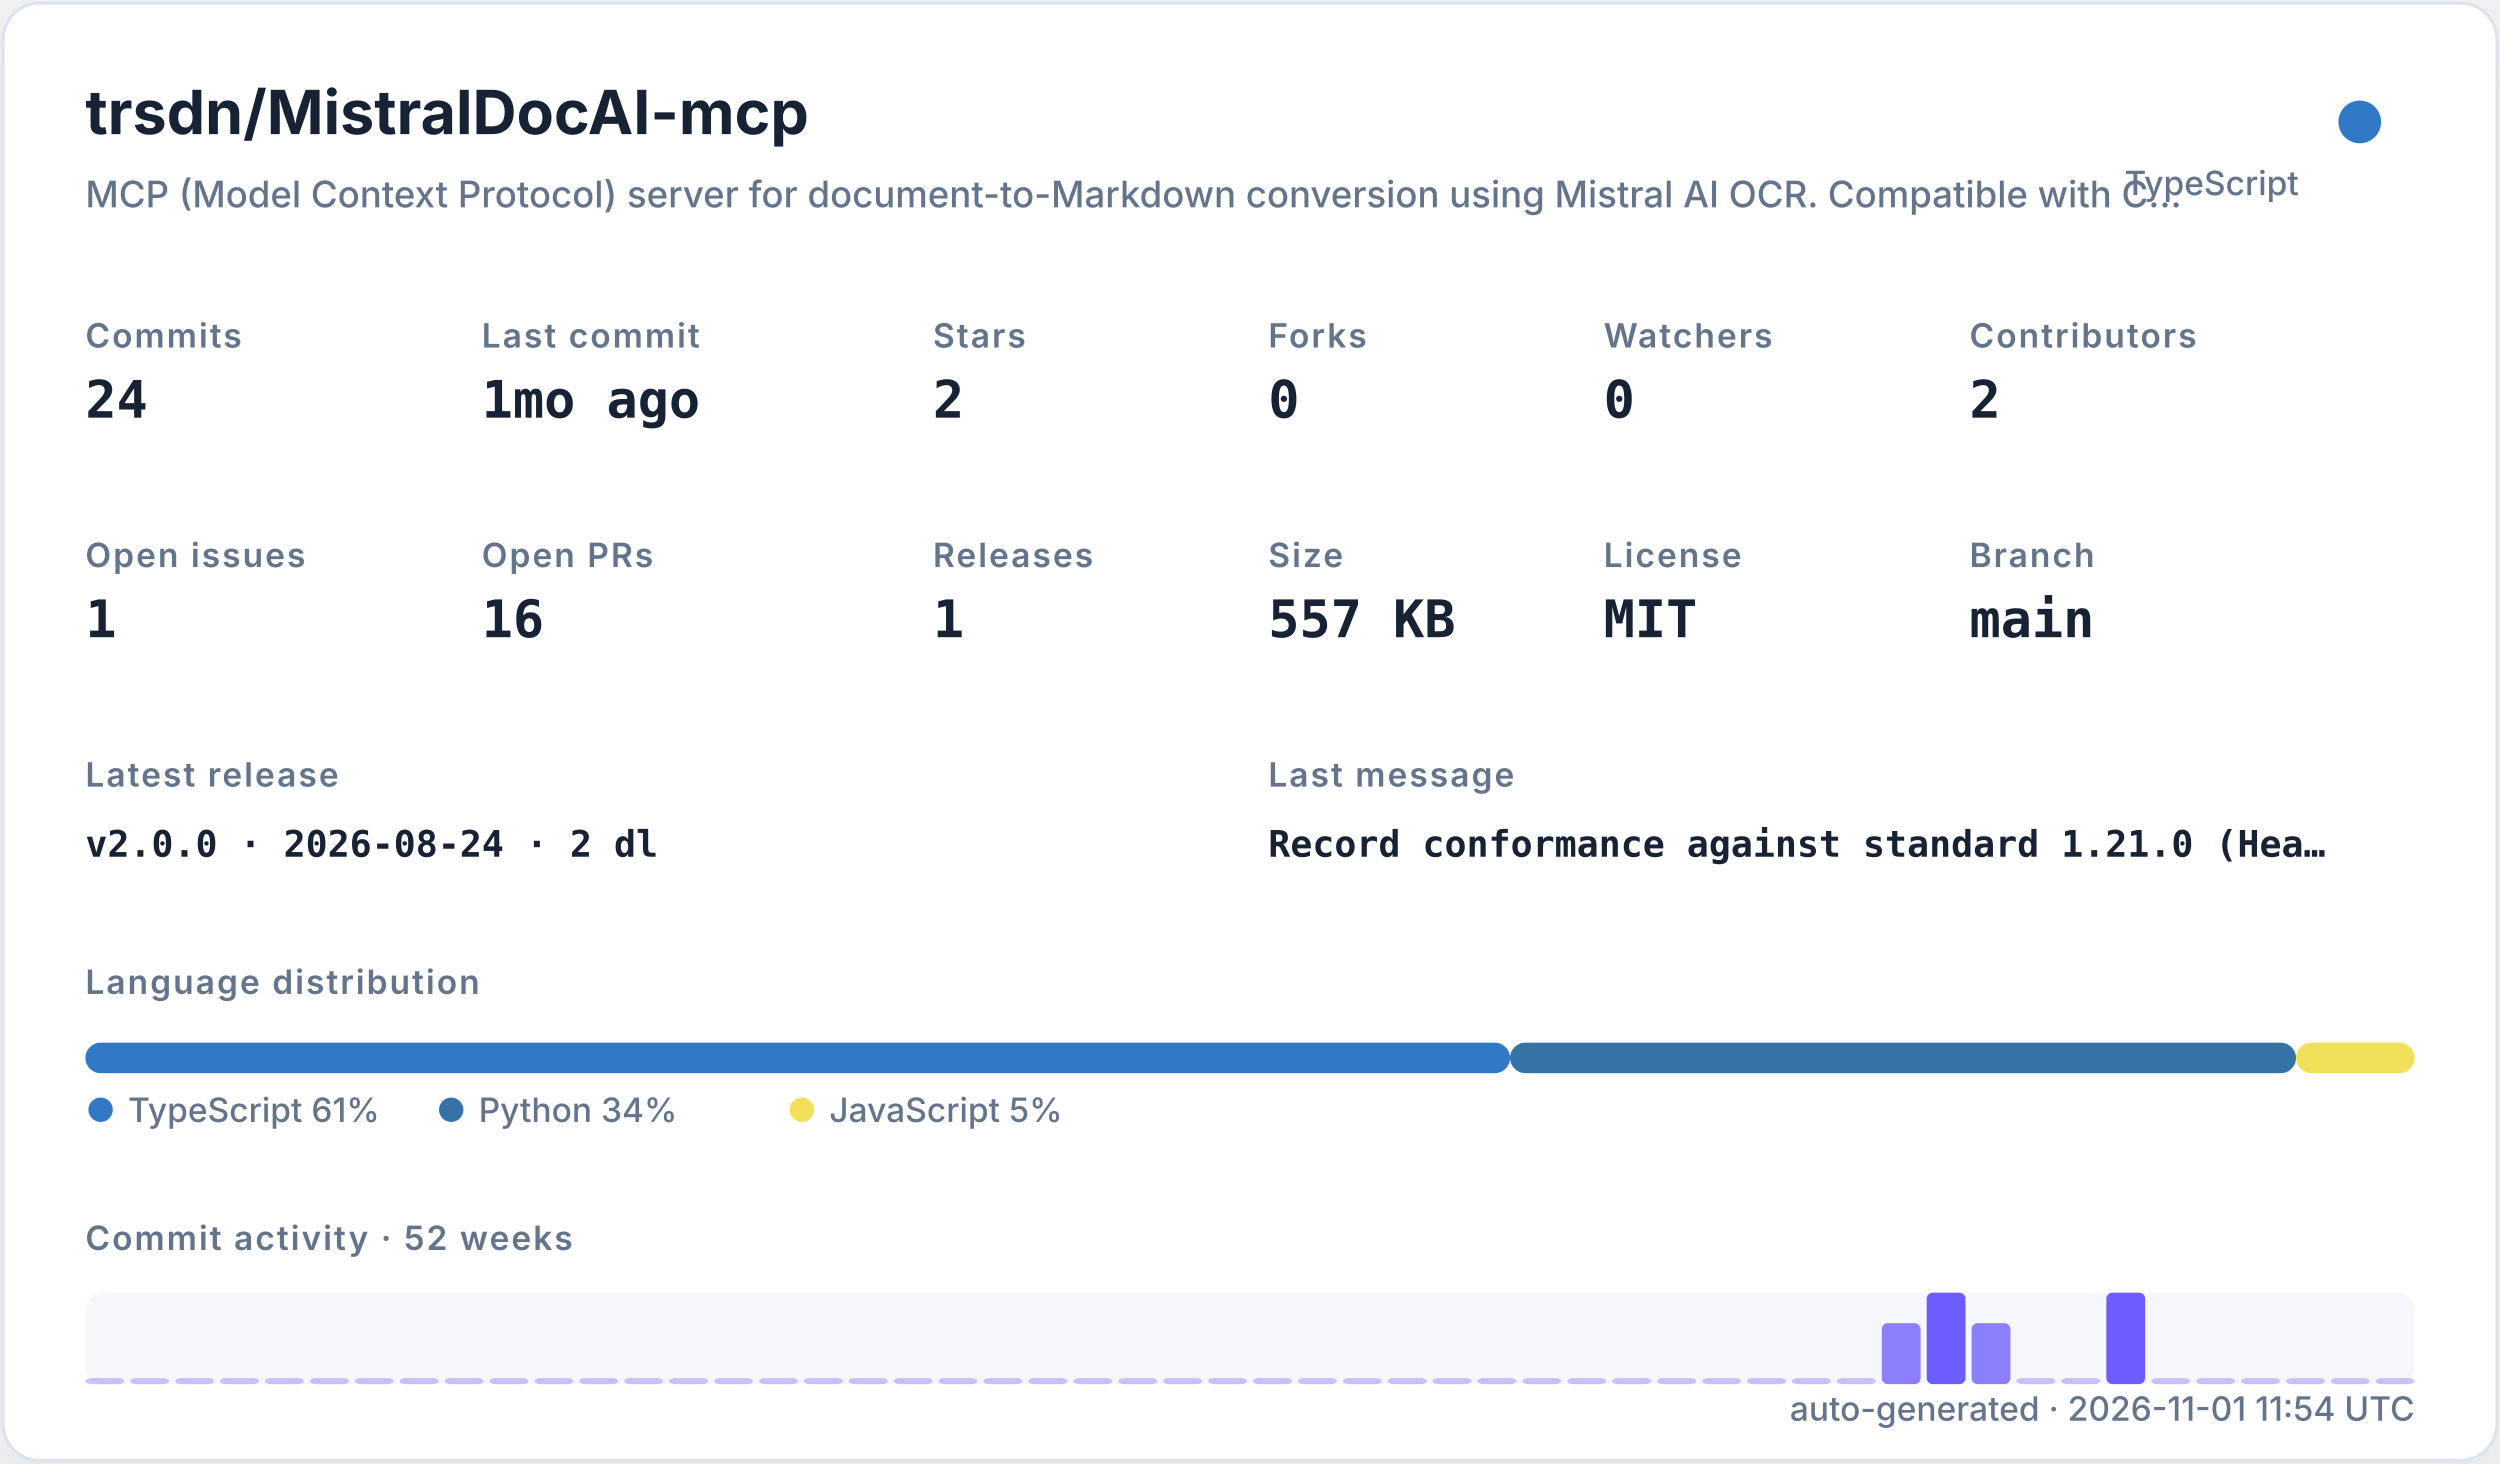
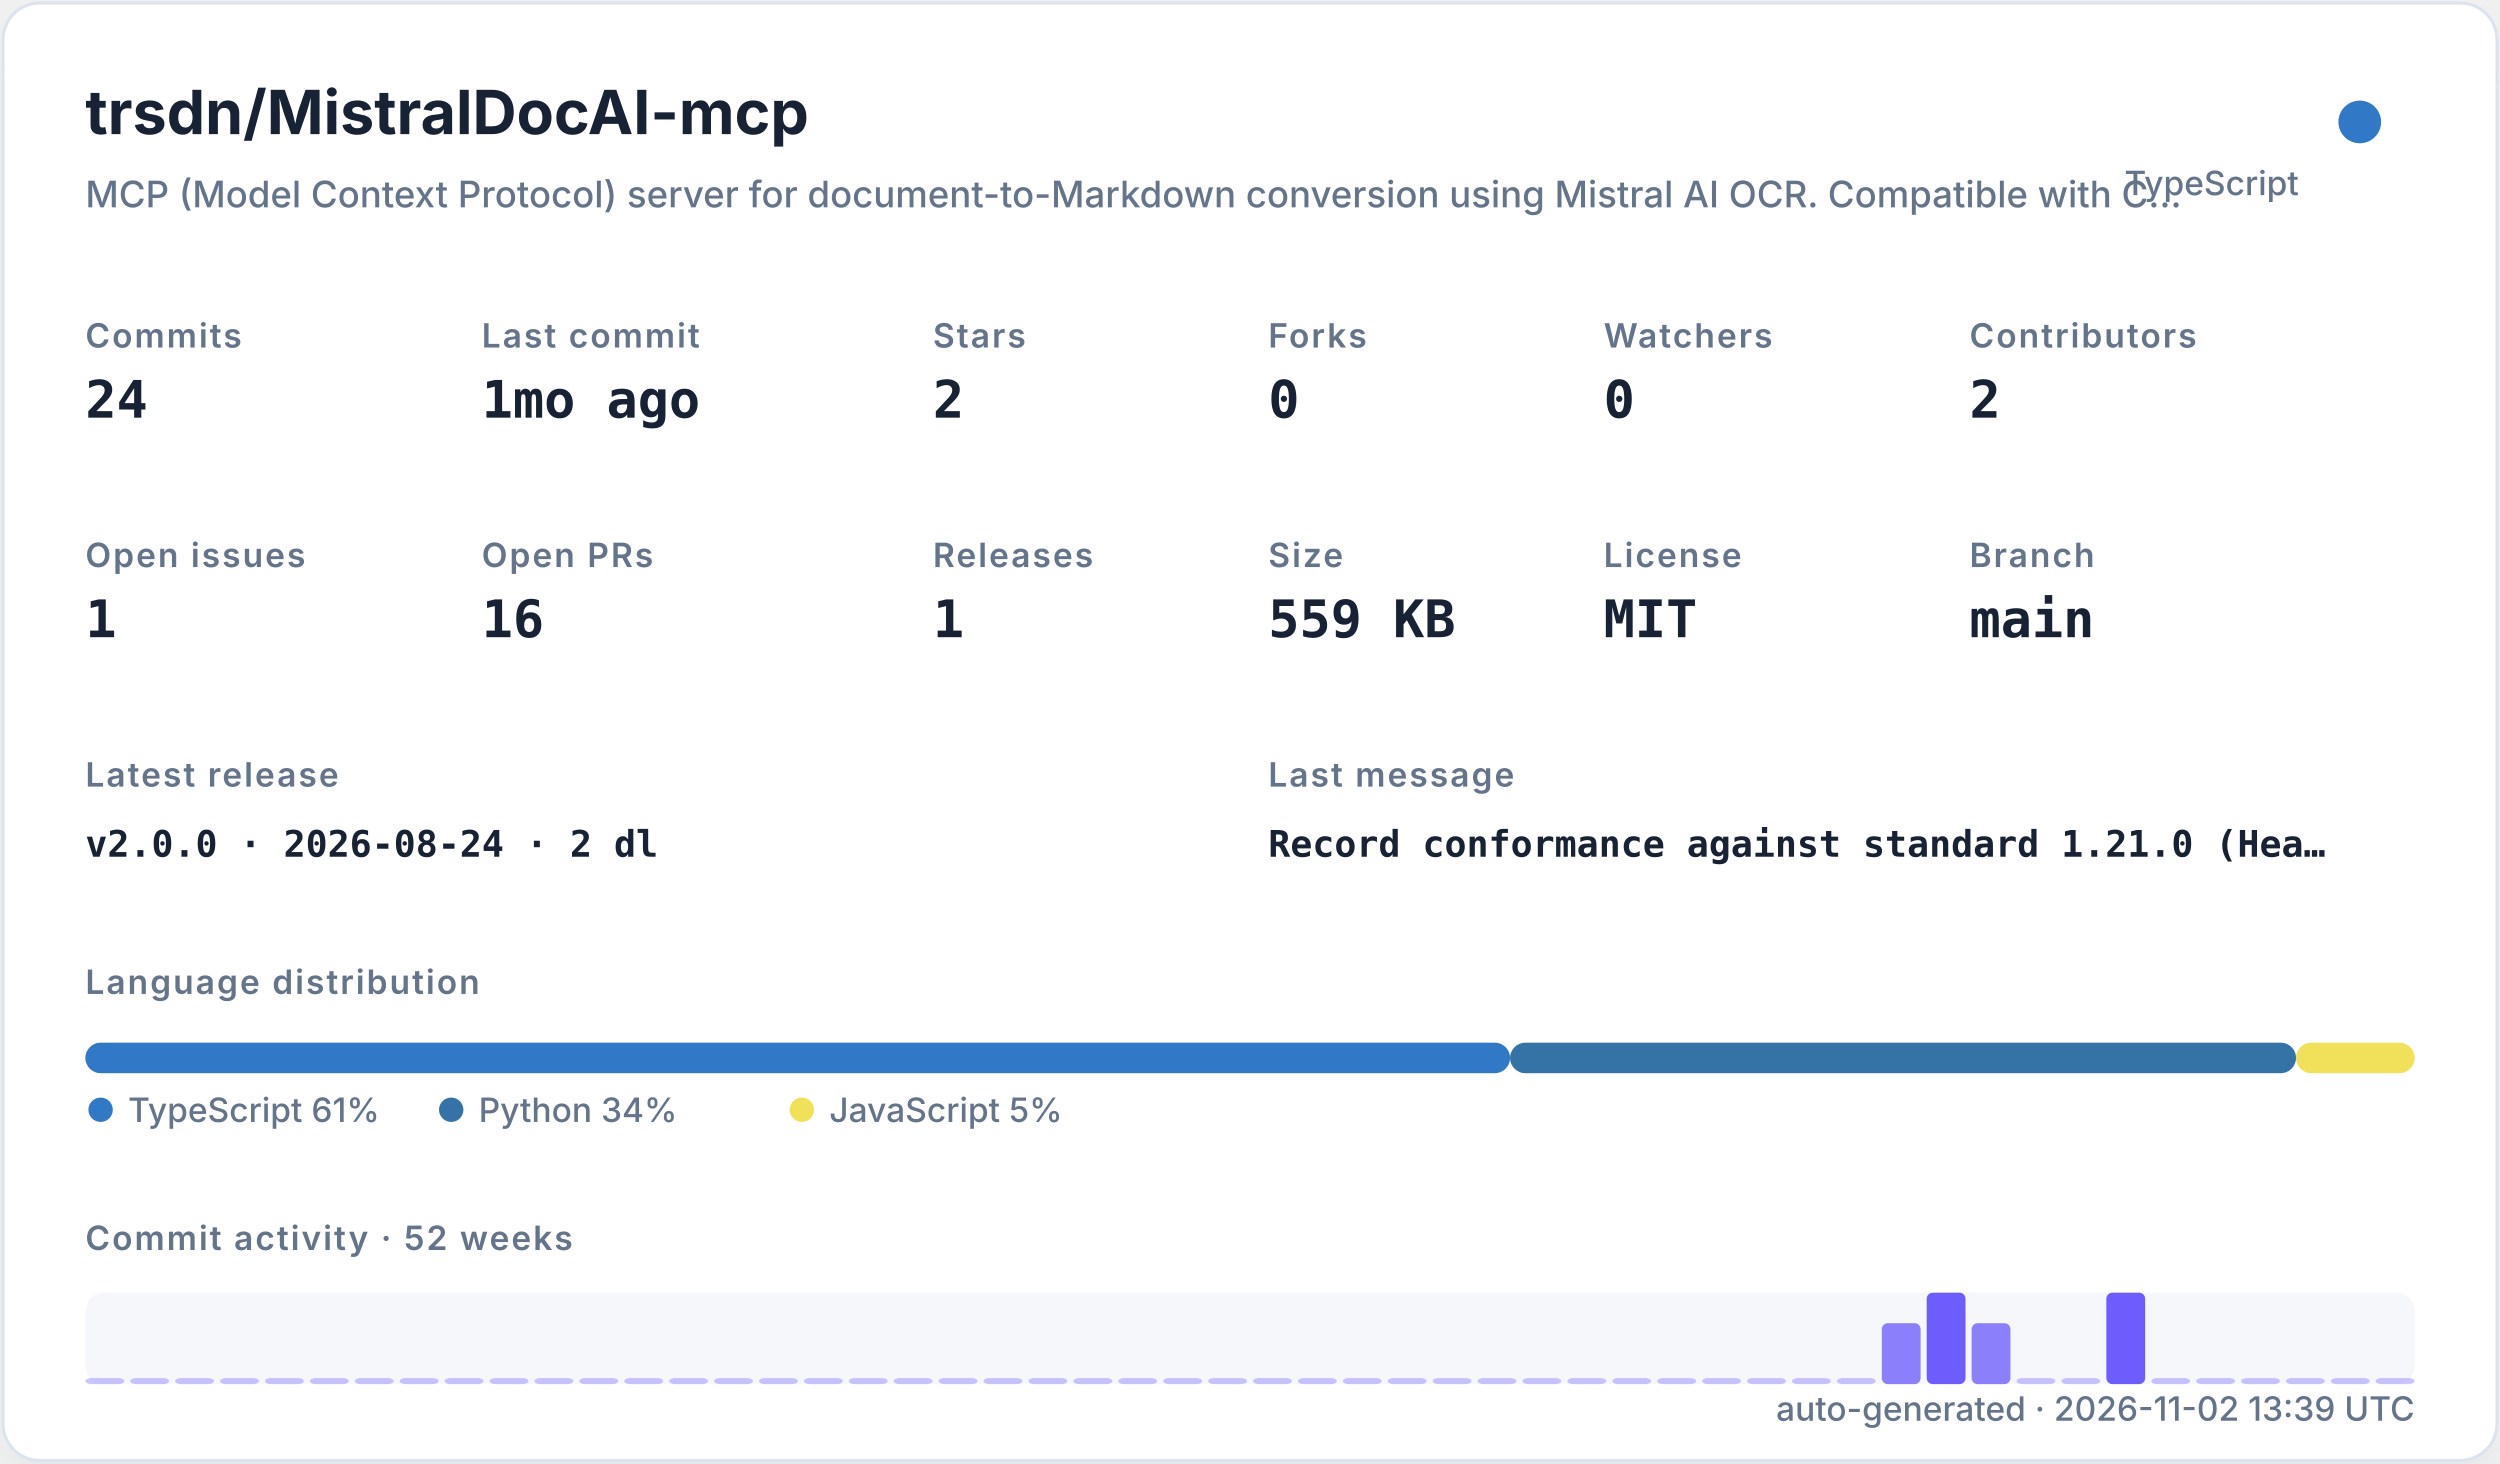
<svg xmlns="http://www.w3.org/2000/svg" width="820" height="480" viewBox="0 0 820 480" role="img">
  <defs>
    <filter id="shadow" x="-10%" y="-10%" width="120%" height="120%">
      <feDropShadow dx="0" dy="8" stdDeviation="10" flood-color="#94a3b8" flood-opacity="0.16" />
    </filter>
    <style>
    .title { font: 700 20px -apple-system,BlinkMacSystemFont,"Segoe UI",sans-serif; fill: #182235; }
    .subtitle { font: 500 12px -apple-system,BlinkMacSystemFont,"Segoe UI",sans-serif; fill: #64748b; }
    .label { font: 600 11px -apple-system,BlinkMacSystemFont,"Segoe UI",sans-serif; fill: #64748b; text-transform: uppercase; letter-spacing: .06em; }
    .value { font: 700 17px ui-monospace,SFMono-Regular,Menlo,monospace; fill: #182235; }
    .small { font: 500 11px -apple-system,BlinkMacSystemFont,"Segoe UI",sans-serif; fill: #64748b; }
    .tiny { font: 500 10px -apple-system,BlinkMacSystemFont,"Segoe UI",sans-serif; fill: #64748b; }
    .mono { font: 650 12px ui-monospace,SFMono-Regular,Menlo,monospace; fill: #182235; }
  </style>
  </defs>
  <rect x="1" y="1" width="818" height="478" rx="12" fill="#ffffff" stroke="#dbe3ef" filter="url(#shadow)" />
  <text x="28" y="44" class="title">trsdn/MistralDocAI-mcp</text>
  <text x="28" y="68" class="subtitle">MCP (Model Context Protocol) server for document-to-Markdown conversion using Mistral AI OCR. Compatible with C…</text>
  <circle cx="774" cy="40" r="7" fill="#3178c6" />
  <text x="754" y="64" text-anchor="end" class="small">TypeScript</text>
  <text x="28" y="114" class="label">Commits</text>
  <text x="28" y="137" class="value">24</text>
  <text x="158" y="114" class="label">Last commit</text>
  <text x="158" y="137" class="value">1mo ago</text>
  <text x="306" y="114" class="label">Stars</text>
  <text x="306" y="137" class="value">2</text>
  <text x="416" y="114" class="label">Forks</text>
  <text x="416" y="137" class="value">0</text>
  <text x="526" y="114" class="label">Watchers</text>
  <text x="526" y="137" class="value">0</text>
  <text x="646" y="114" class="label">Contributors</text>
  <text x="646" y="137" class="value">2</text>
  <text x="28" y="186" class="label">Open issues</text>
  <text x="28" y="209" class="value">1</text>
  <text x="158" y="186" class="label">Open PRs</text>
  <text x="158" y="209" class="value">16</text>
  <text x="306" y="186" class="label">Releases</text>
  <text x="306" y="209" class="value">1</text>
  <text x="416" y="186" class="label">Size</text>
-   <text x="416" y="209" class="value">557 KB</text>
+   <text x="416" y="209" class="value">559 KB</text>
  <text x="526" y="186" class="label">License</text>
  <text x="526" y="209" class="value">MIT</text>
  <text x="646" y="186" class="label">Branch</text>
  <text x="646" y="209" class="value">main</text>
  <text x="28" y="258" class="label">Latest release</text>
  <text x="28" y="281" class="mono">v2.0.0 · 2026-08-24 · 2 dl</text>
  <text x="416" y="258" class="label">Last message</text>
  <text x="416" y="281" class="mono">Record conformance against standard 1.21.0 (Hea…</text>
  <text x="28" y="326" class="label">Language distribution</text>
  <rect x="28.00" y="342" width="467.30" height="10" rx="5" fill="#3178c6" />
  <rect x="495.30" y="342" width="257.79" height="10" rx="5" fill="#3572A5" />
  <rect x="753.09" y="342" width="38.91" height="10" rx="5" fill="#f1e05a" />
  <circle cx="33" cy="364" r="4" fill="#3178c6" />
  <text x="42" y="368" class="small">TypeScript 61%</text>
  <circle cx="148" cy="364" r="4" fill="#3572A5" />
  <text x="157" y="368" class="small">Python 34%</text>
  <circle cx="263" cy="364" r="4" fill="#f1e05a" />
  <text x="272" y="368" class="small">JavaScript 5%</text>
  <text x="28" y="410" class="label">Commit activity · 52 weeks</text>
  <rect x="28" y="424" width="764" height="30" rx="6" fill="#e8edf5" opacity=".42" />
  <rect x="28.00" y="452.00" width="12.73" height="2.00" rx="2" fill="#6d5dfc" opacity="0.35" />
  <rect x="42.73" y="452.00" width="12.73" height="2.00" rx="2" fill="#6d5dfc" opacity="0.35" />
  <rect x="57.46" y="452.00" width="12.73" height="2.00" rx="2" fill="#6d5dfc" opacity="0.35" />
  <rect x="72.19" y="452.00" width="12.73" height="2.00" rx="2" fill="#6d5dfc" opacity="0.35" />
  <rect x="86.92" y="452.00" width="12.73" height="2.00" rx="2" fill="#6d5dfc" opacity="0.35" />
  <rect x="101.65" y="452.00" width="12.73" height="2.00" rx="2" fill="#6d5dfc" opacity="0.35" />
  <rect x="116.38" y="452.00" width="12.73" height="2.00" rx="2" fill="#6d5dfc" opacity="0.35" />
  <rect x="131.12" y="452.00" width="12.73" height="2.00" rx="2" fill="#6d5dfc" opacity="0.35" />
  <rect x="145.85" y="452.00" width="12.73" height="2.00" rx="2" fill="#6d5dfc" opacity="0.35" />
  <rect x="160.58" y="452.00" width="12.73" height="2.00" rx="2" fill="#6d5dfc" opacity="0.35" />
  <rect x="175.31" y="452.00" width="12.73" height="2.00" rx="2" fill="#6d5dfc" opacity="0.35" />
  <rect x="190.04" y="452.00" width="12.73" height="2.00" rx="2" fill="#6d5dfc" opacity="0.35" />
  <rect x="204.77" y="452.00" width="12.73" height="2.00" rx="2" fill="#6d5dfc" opacity="0.35" />
  <rect x="219.50" y="452.00" width="12.73" height="2.00" rx="2" fill="#6d5dfc" opacity="0.35" />
  <rect x="234.23" y="452.00" width="12.73" height="2.00" rx="2" fill="#6d5dfc" opacity="0.35" />
  <rect x="248.96" y="452.00" width="12.73" height="2.00" rx="2" fill="#6d5dfc" opacity="0.35" />
  <rect x="263.69" y="452.00" width="12.73" height="2.00" rx="2" fill="#6d5dfc" opacity="0.35" />
  <rect x="278.42" y="452.00" width="12.73" height="2.00" rx="2" fill="#6d5dfc" opacity="0.35" />
  <rect x="293.15" y="452.00" width="12.73" height="2.00" rx="2" fill="#6d5dfc" opacity="0.35" />
  <rect x="307.88" y="452.00" width="12.73" height="2.00" rx="2" fill="#6d5dfc" opacity="0.35" />
  <rect x="322.62" y="452.00" width="12.73" height="2.00" rx="2" fill="#6d5dfc" opacity="0.35" />
  <rect x="337.35" y="452.00" width="12.73" height="2.00" rx="2" fill="#6d5dfc" opacity="0.35" />
  <rect x="352.08" y="452.00" width="12.73" height="2.00" rx="2" fill="#6d5dfc" opacity="0.35" />
  <rect x="366.81" y="452.00" width="12.73" height="2.00" rx="2" fill="#6d5dfc" opacity="0.35" />
  <rect x="381.54" y="452.00" width="12.73" height="2.00" rx="2" fill="#6d5dfc" opacity="0.35" />
  <rect x="396.27" y="452.00" width="12.73" height="2.00" rx="2" fill="#6d5dfc" opacity="0.35" />
  <rect x="411.00" y="452.00" width="12.73" height="2.00" rx="2" fill="#6d5dfc" opacity="0.35" />
  <rect x="425.73" y="452.00" width="12.73" height="2.00" rx="2" fill="#6d5dfc" opacity="0.35" />
  <rect x="440.46" y="452.00" width="12.73" height="2.00" rx="2" fill="#6d5dfc" opacity="0.35" />
  <rect x="455.19" y="452.00" width="12.73" height="2.00" rx="2" fill="#6d5dfc" opacity="0.35" />
  <rect x="469.92" y="452.00" width="12.73" height="2.00" rx="2" fill="#6d5dfc" opacity="0.35" />
  <rect x="484.65" y="452.00" width="12.73" height="2.00" rx="2" fill="#6d5dfc" opacity="0.35" />
  <rect x="499.38" y="452.00" width="12.73" height="2.00" rx="2" fill="#6d5dfc" opacity="0.35" />
  <rect x="514.12" y="452.00" width="12.73" height="2.00" rx="2" fill="#6d5dfc" opacity="0.35" />
  <rect x="528.85" y="452.00" width="12.73" height="2.00" rx="2" fill="#6d5dfc" opacity="0.35" />
  <rect x="543.58" y="452.00" width="12.73" height="2.00" rx="2" fill="#6d5dfc" opacity="0.35" />
  <rect x="558.31" y="452.00" width="12.73" height="2.00" rx="2" fill="#6d5dfc" opacity="0.35" />
  <rect x="573.04" y="452.00" width="12.73" height="2.00" rx="2" fill="#6d5dfc" opacity="0.35" />
  <rect x="587.77" y="452.00" width="12.73" height="2.00" rx="2" fill="#6d5dfc" opacity="0.35" />
  <rect x="602.50" y="452.00" width="12.73" height="2.00" rx="2" fill="#6d5dfc" opacity="0.35" />
  <rect x="617.23" y="434.00" width="12.73" height="20.00" rx="2" fill="#6d5dfc" opacity="0.78" />
  <rect x="631.96" y="424.00" width="12.73" height="30.00" rx="2" fill="#6d5dfc" opacity="1.00" />
  <rect x="646.69" y="434.00" width="12.73" height="20.00" rx="2" fill="#6d5dfc" opacity="0.78" />
  <rect x="661.42" y="452.00" width="12.73" height="2.00" rx="2" fill="#6d5dfc" opacity="0.35" />
  <rect x="676.15" y="452.00" width="12.73" height="2.00" rx="2" fill="#6d5dfc" opacity="0.35" />
  <rect x="690.88" y="424.00" width="12.73" height="30.00" rx="2" fill="#6d5dfc" opacity="1.00" />
  <rect x="705.62" y="452.00" width="12.73" height="2.00" rx="2" fill="#6d5dfc" opacity="0.35" />
  <rect x="720.35" y="452.00" width="12.73" height="2.00" rx="2" fill="#6d5dfc" opacity="0.35" />
  <rect x="735.08" y="452.00" width="12.73" height="2.00" rx="2" fill="#6d5dfc" opacity="0.35" />
  <rect x="749.81" y="452.00" width="12.73" height="2.00" rx="2" fill="#6d5dfc" opacity="0.35" />
  <rect x="764.54" y="452.00" width="12.73" height="2.00" rx="2" fill="#6d5dfc" opacity="0.35" />
  <rect x="779.27" y="452.00" width="12.73" height="2.00" rx="2" fill="#6d5dfc" opacity="0.35" />
-   <text x="792" y="466" text-anchor="end" class="small">auto-generated · 2026-11-01 11:54 UTC</text>
+   <text x="792" y="466" text-anchor="end" class="small">auto-generated · 2026-11-02 13:39 UTC</text>
</svg>
